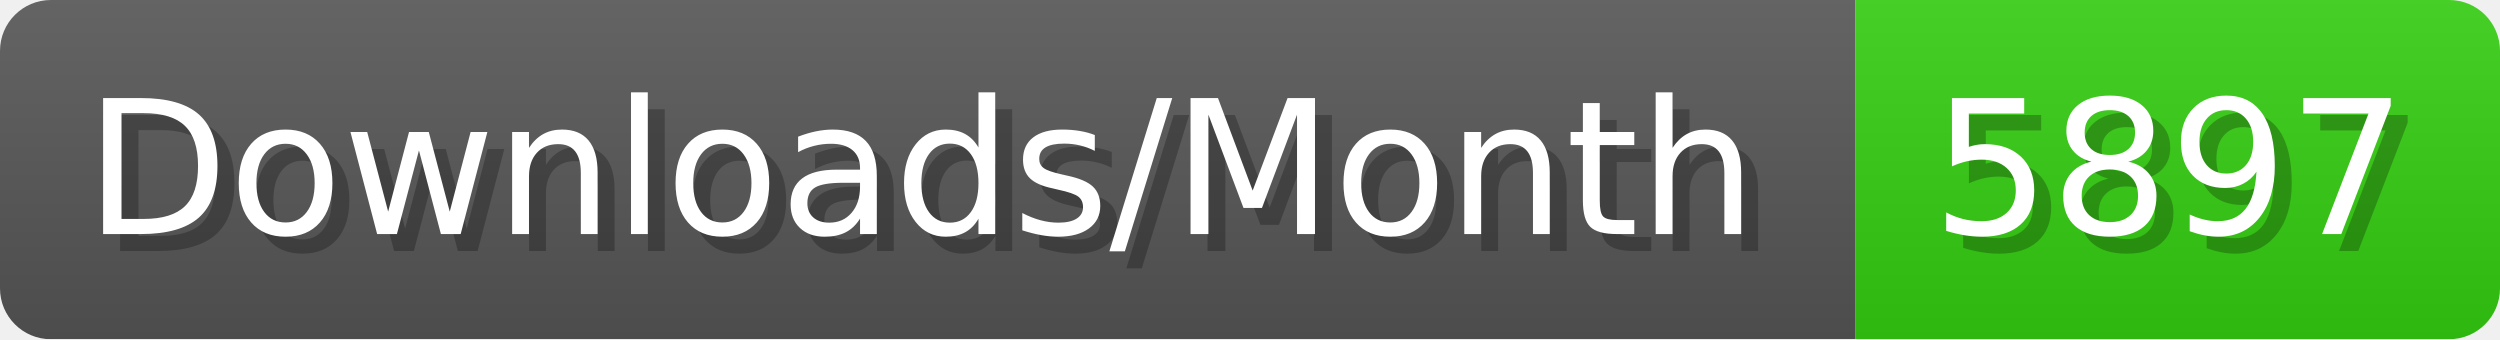
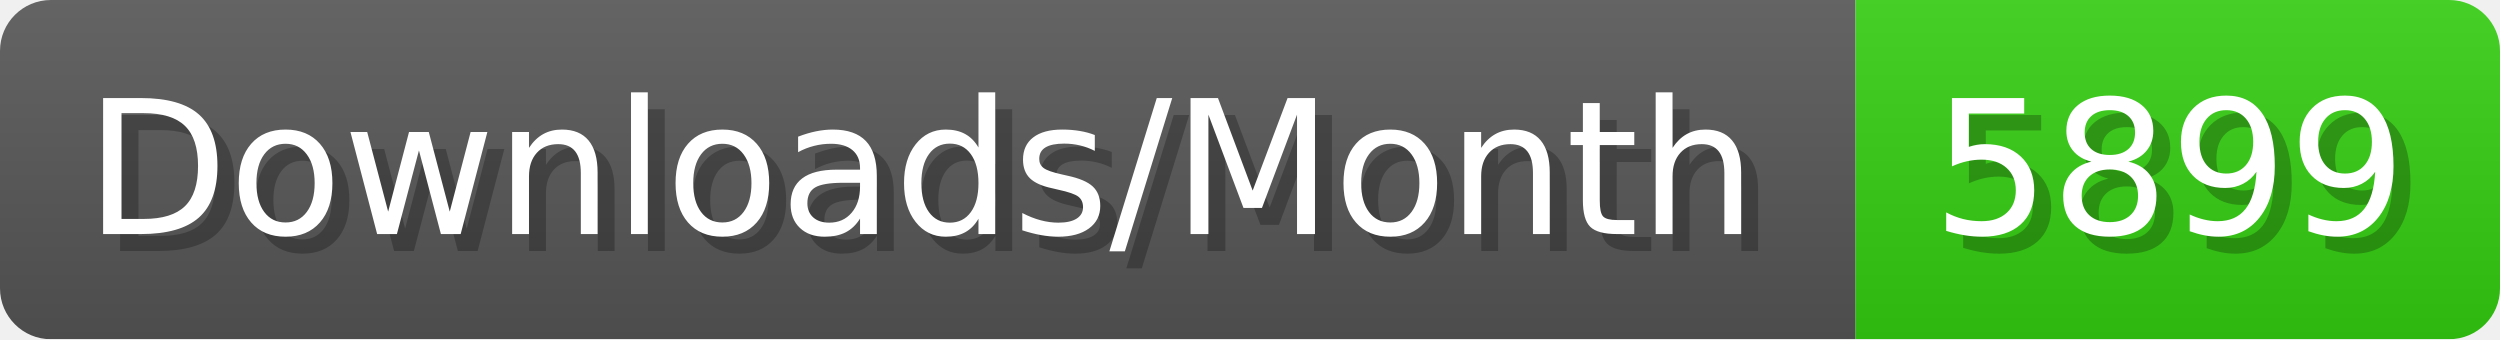
- <svg xmlns="http://www.w3.org/2000/svg" width="147.4" height="20" viewBox="0 0 1474 200" role="img" aria-label="Downloads/Month: 5897">
+ <svg xmlns="http://www.w3.org/2000/svg" width="147.4" height="20" viewBox="0 0 1474 200" role="img" aria-label="Downloads/Month: 5899">
  <linearGradient id="YlXUI" x2="0" y2="100%">
    <stop offset="0" stop-opacity=".1" stop-color="#EEE" />
    <stop offset="1" stop-opacity=".1" />
  </linearGradient>
  <mask id="JHhop">
    <rect width="1474" height="200" rx="30" fill="#FFF" />
  </mask>
  <g mask="url(#JHhop)">
    <rect width="1094" height="200" fill="#555" />
    <rect width="380" height="200" fill="#3C1" x="1094" />
    <rect width="1474" height="200" fill="url(#YlXUI)" />
  </g>
  <g aria-hidden="true" fill="#fff" text-anchor="start" font-family="Verdana,DejaVu Sans,sans-serif" font-size="110">
    <text x="60" y="148" textLength="994" fill="#000" opacity="0.25">Downloads/Month</text>
    <text x="50" y="138" textLength="994">Downloads/Month</text>
-     <text x="1149" y="148" textLength="280" fill="#000" opacity="0.25">5897</text>
-     <text x="1139" y="138" textLength="280">5897</text>
+     <text x="1149" y="148" textLength="280" fill="#000" opacity="0.25">5899</text>
+     <text x="1139" y="138" textLength="280">5899</text>
  </g>
</svg>
